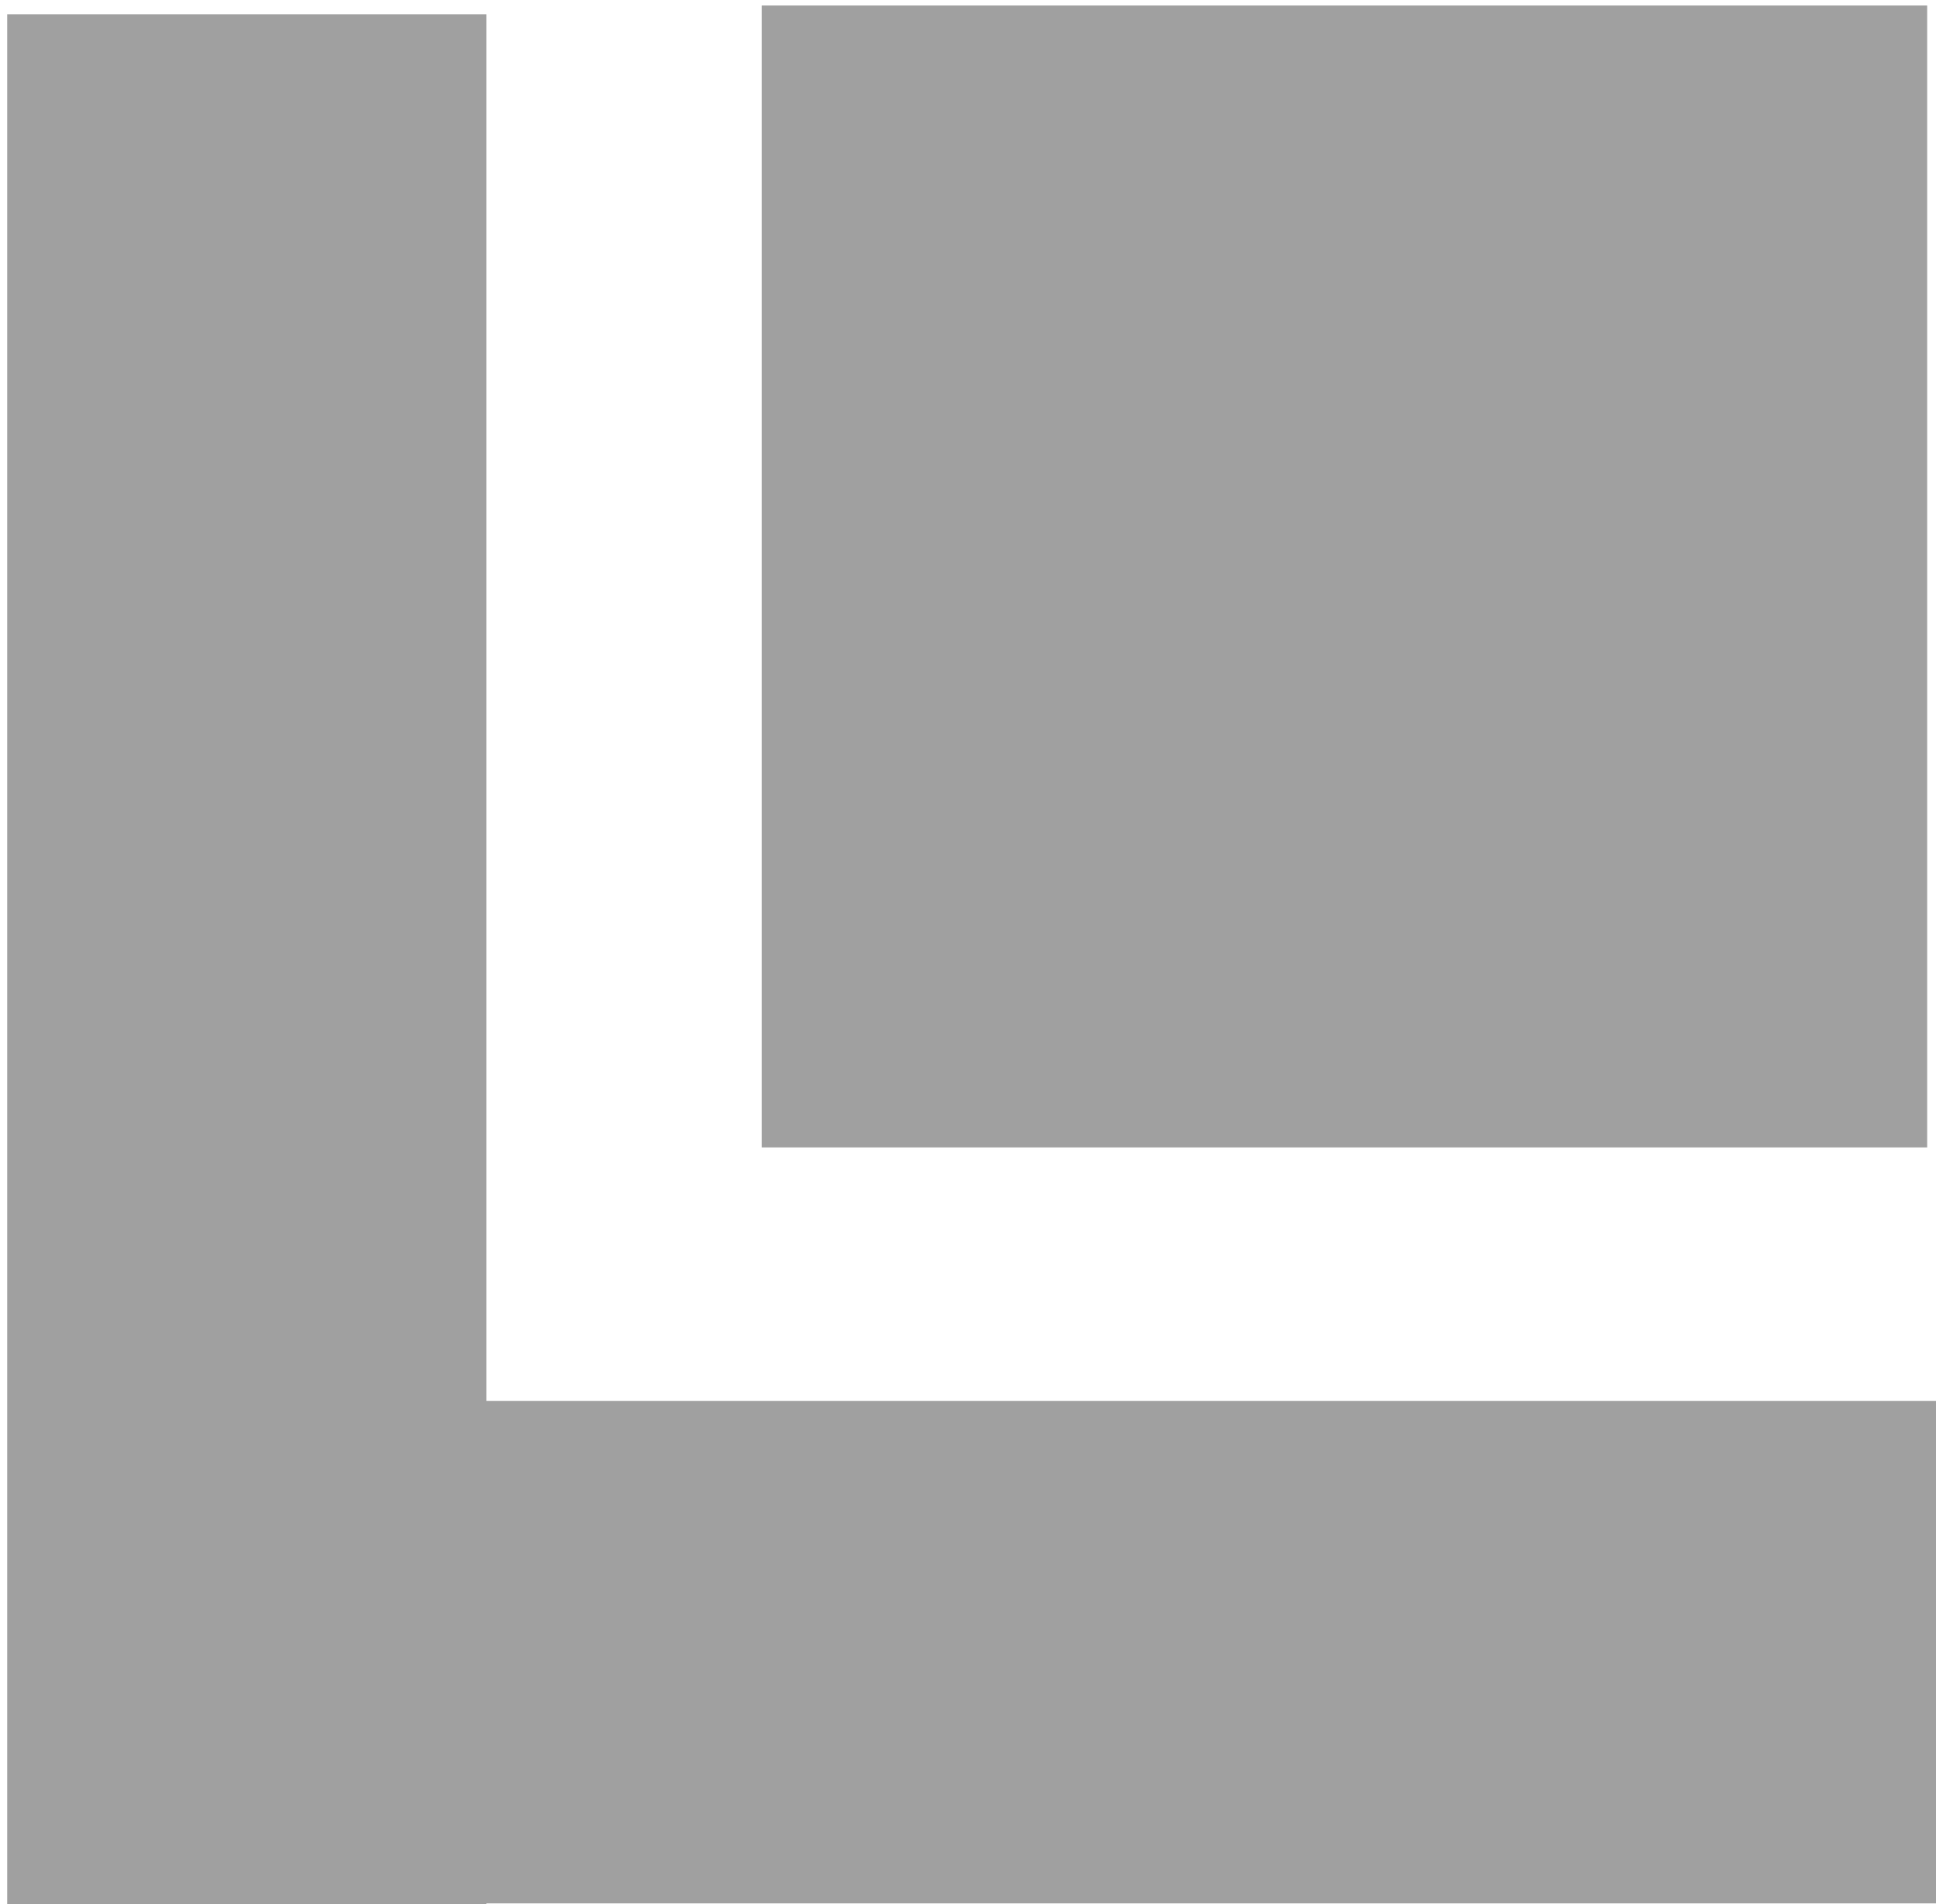
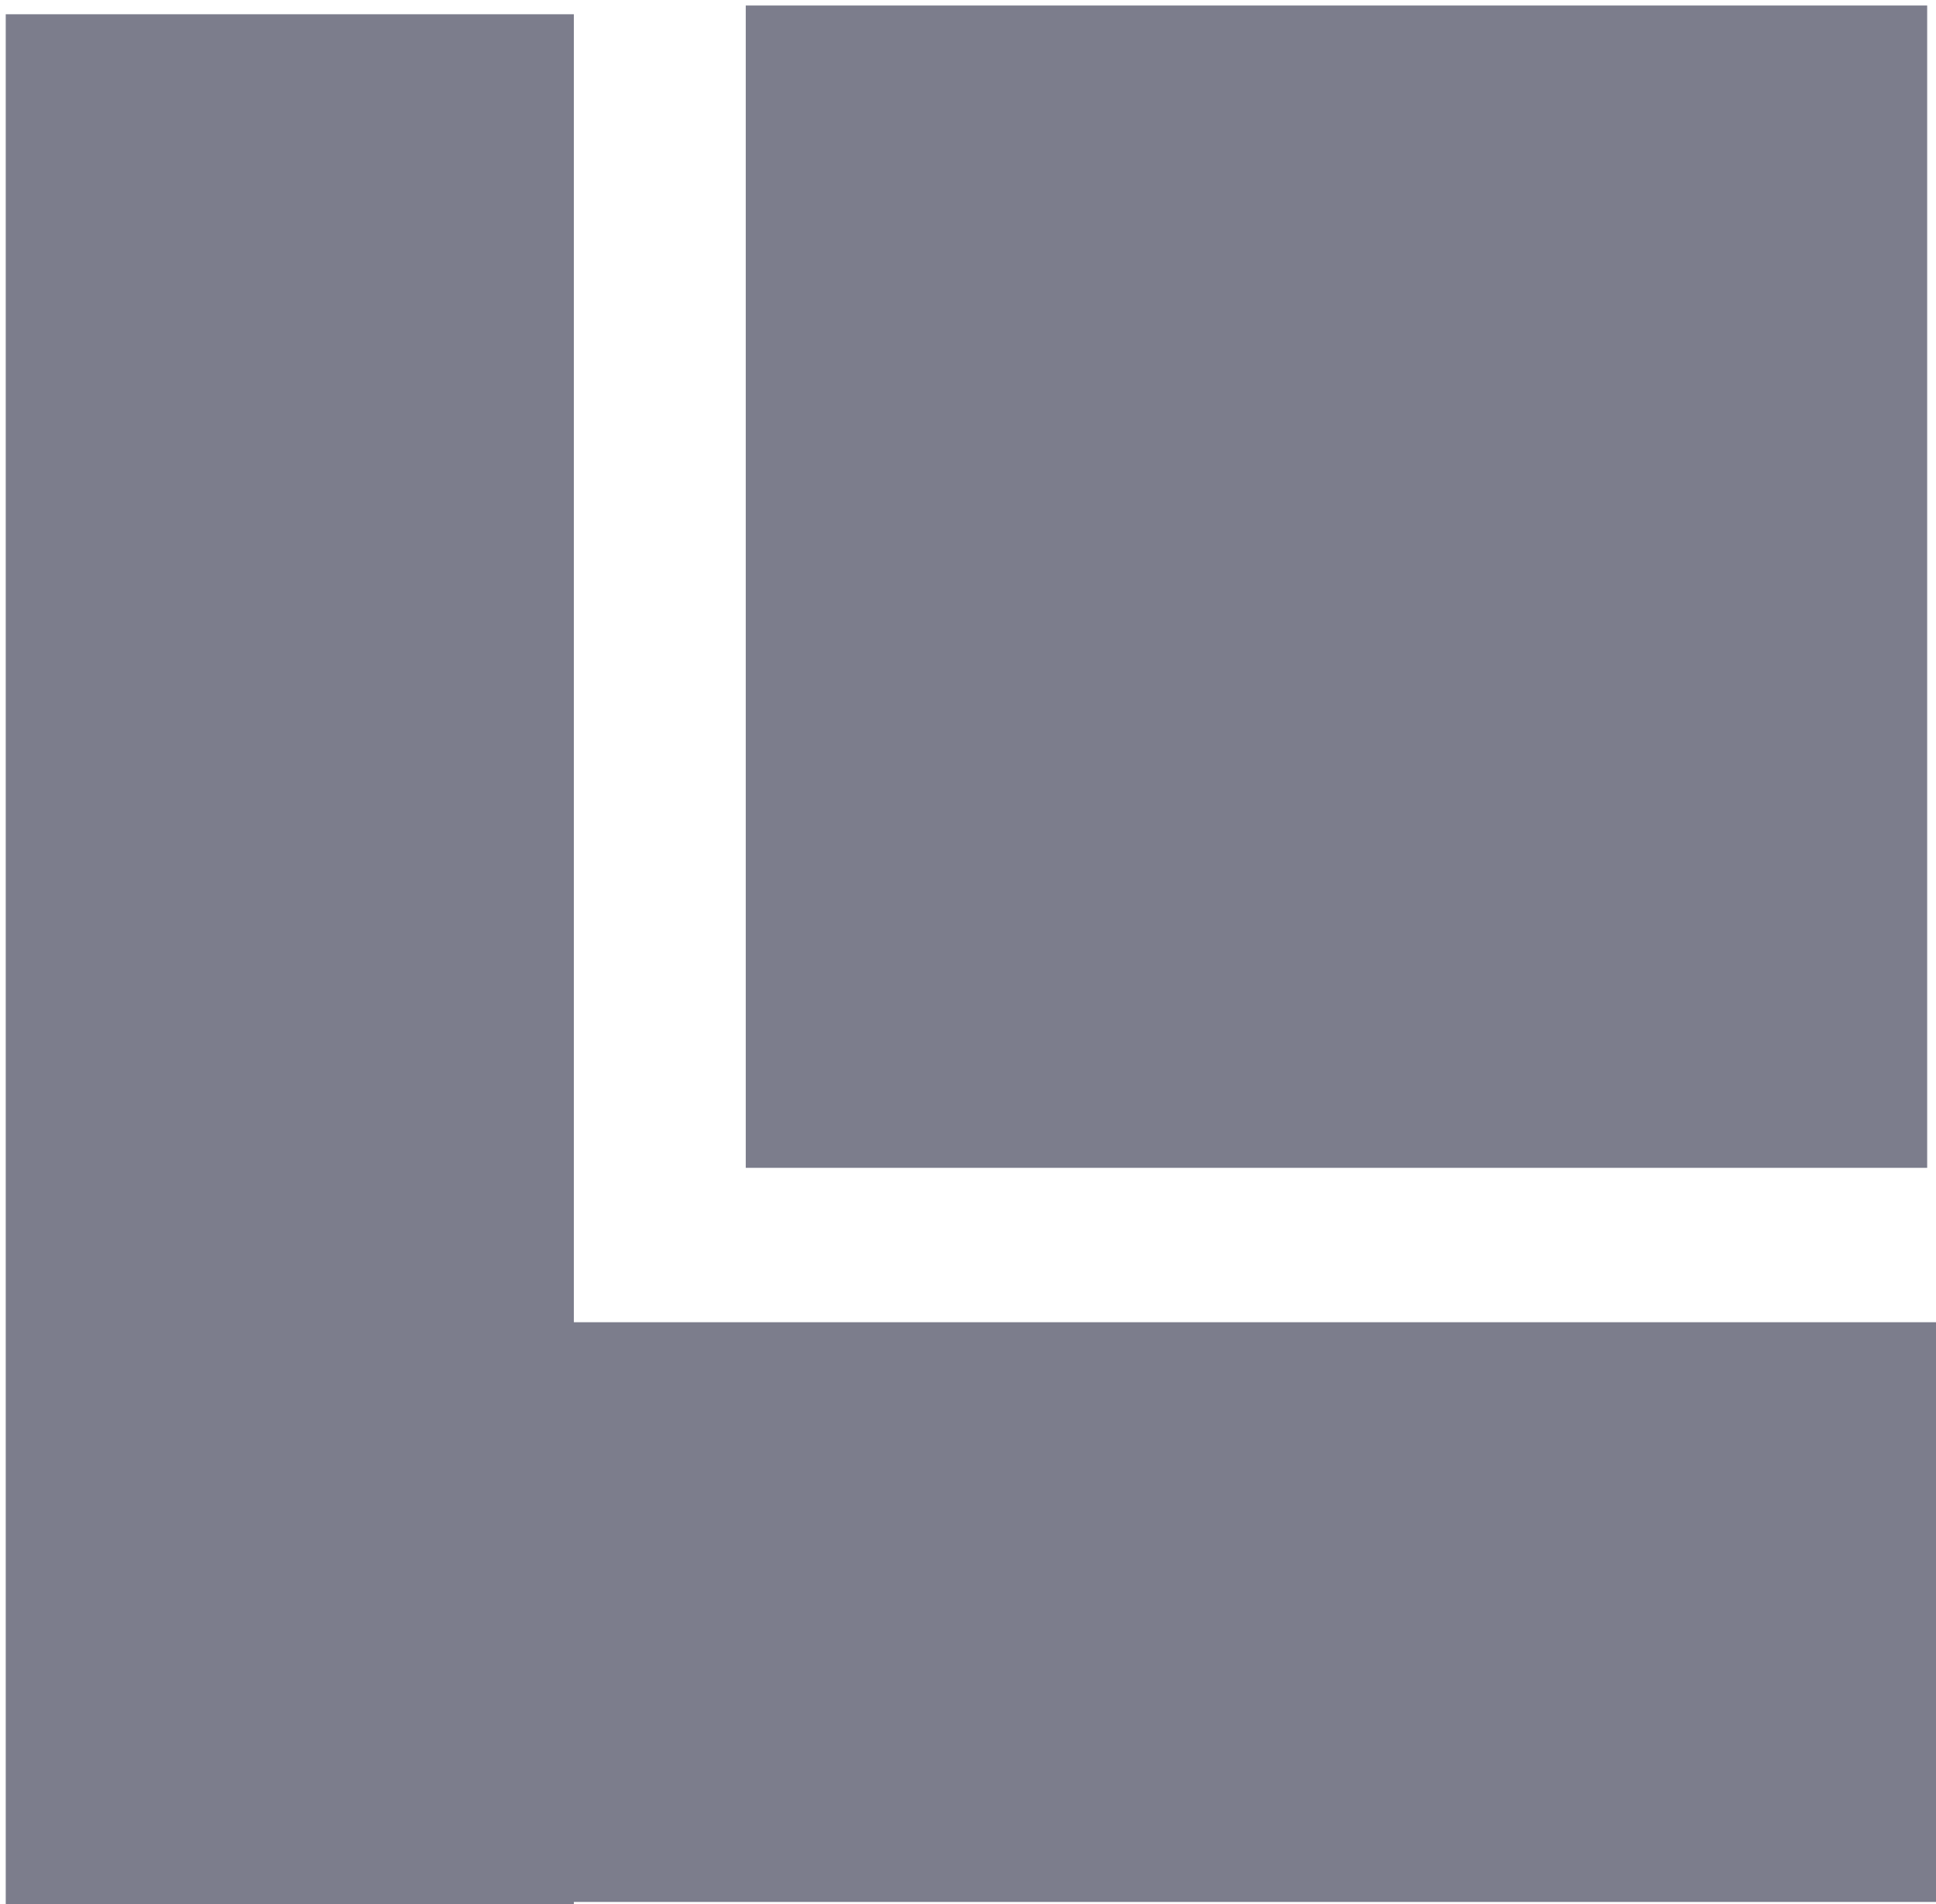
<svg xmlns="http://www.w3.org/2000/svg" xmlns:xlink="http://www.w3.org/1999/xlink" width="1.329mm" height="1.307mm" viewBox="0 0 1.329 1.307" version="1.1" id="svg8">
  <defs id="defs2">
    <linearGradient id="linearGradient831">
      <stop style="stop-color:#000000;stop-opacity:1;" offset="0" id="stop827" />
      <stop style="stop-color:#000000;stop-opacity:0;" offset="1" id="stop829" />
    </linearGradient>
    <linearGradient xlink:href="#linearGradient831" id="linearGradient833" x1="72.945" y1="85.866" x2="73.818" y2="85.866" gradientUnits="userSpaceOnUse" />
  </defs>
  <g id="layer1" transform="translate(-72.76406,-85.07121)">
    <text xml:space="preserve" style="font-style:normal;font-variant:normal;font-weight:normal;font-stretch:normal;font-size:2.822px;line-height:1.25;font-family:'Segoe UI';-inkscape-font-specification:'Segoe UI';font-variant-ligatures:normal;font-variant-caps:normal;font-variant-numeric:normal;font-feature-settings:normal;text-align:justify;letter-spacing:0px;word-spacing:0px;writing-mode:lr-tb;text-anchor:start;fill:#000000;fill-opacity:1;stroke:none;stroke-width:0.265" x="79.375" y="72.104" id="text16" />
-     <rect style="fill:#a0a0a0;fill-opacity:1;stroke:none;stroke-width:0.078;stroke-miterlimit:1.7;stroke-dasharray:none;stroke-opacity:1" id="rect2" width="0.8" height="0.784" x="73.287" y="85.075" />
-     <rect style="fill:#a0a0a0;fill-opacity:1;stroke:none;stroke-width:0.04;stroke-miterlimit:1;stroke-dasharray:none;stroke-opacity:1" id="rect2-6" width="1.328" height="0.345" x="72.77" y="86.033" />
-     <rect style="fill:#a0a0a0;fill-opacity:1;stroke:none;stroke-width:0.029;stroke-miterlimit:1;stroke-dasharray:none;stroke-opacity:1" id="rect2-6-8" width="1.299" height="0.329" x="85.081" y="-73.098" transform="rotate(90)" />
+     <rect style="fill:#7c7d8c;fill-opacity:1;stroke:none;stroke-width:0.079;stroke-miterlimit:1.7;stroke-dasharray:none;stroke-opacity:1" id="rect2" width="0.811" height="0.798" x="73.276" y="85.075" />
+     <rect style="fill:#7c7d8c;fill-opacity:1;stroke:none;stroke-width:0.043;stroke-miterlimit:1;stroke-dasharray:none;stroke-opacity:1" id="rect2-6" width="1.328" height="0.398" x="72.77" y="85.979" />
+     <rect style="fill:#7c7d8c;fill-opacity:1;stroke:none;stroke-width:0.032;stroke-miterlimit:1;stroke-dasharray:none;stroke-opacity:1" id="rect2-6-8" width="1.299" height="0.39" x="85.081" y="-73.158" transform="rotate(90)" />
  </g>
</svg>
